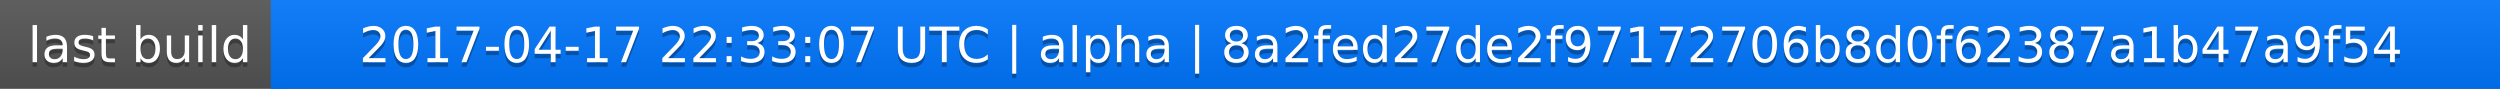
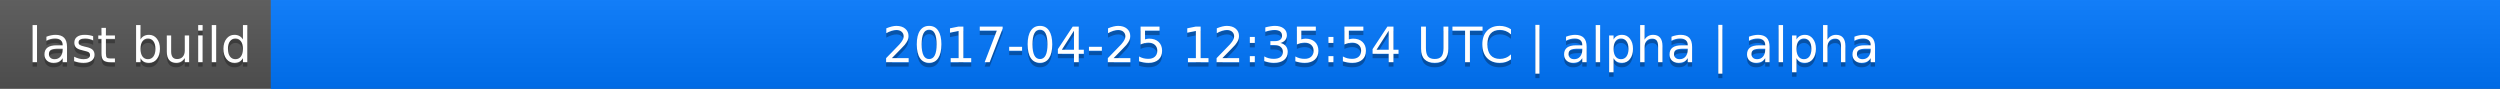
<svg xmlns="http://www.w3.org/2000/svg" width="563" height="20">
  <linearGradient id="a" x2="0" y2="100%">
    <stop offset="0" stop-color="#bbb" stop-opacity=".1" />
    <stop offset="1" stop-opacity=".1" />
  </linearGradient>
  <rect rx="0" width="563" height="20" fill="#555" />
  <rect rx="0" x="61" width="502" height="20" fill="#07f" />
  <path fill="#07f" d="M61 0h4v20h-4z" />
  <rect rx="0" width="563" height="20" fill="url(#a)" />
  <g fill="#fff" text-anchor="middle" font-family="DejaVu Sans,Verdana,Geneva,sans-serif" font-size="11">
    <text x="31.5" y="15" fill="#010101" fill-opacity=".3">last build</text>
    <text x="31.5" y="14">last build</text>
-     <text x="311" y="15" fill="#010101" fill-opacity=".3">2017-04-17 22:33:07 UTC | alpha | 8a2fed27de2f97172706b8d0f62387a1b47a9f54</text>
-     <text x="311" y="14">2017-04-17 22:33:07 UTC | alpha | 8a2fed27de2f97172706b8d0f62387a1b47a9f54</text>
+     <text x="311" y="15" fill="#010101" fill-opacity=".3">2017-04-25 12:35:54 UTC | alpha | alpha</text>
+     <text x="311" y="14">2017-04-25 12:35:54 UTC | alpha | alpha</text>
  </g>
</svg>
